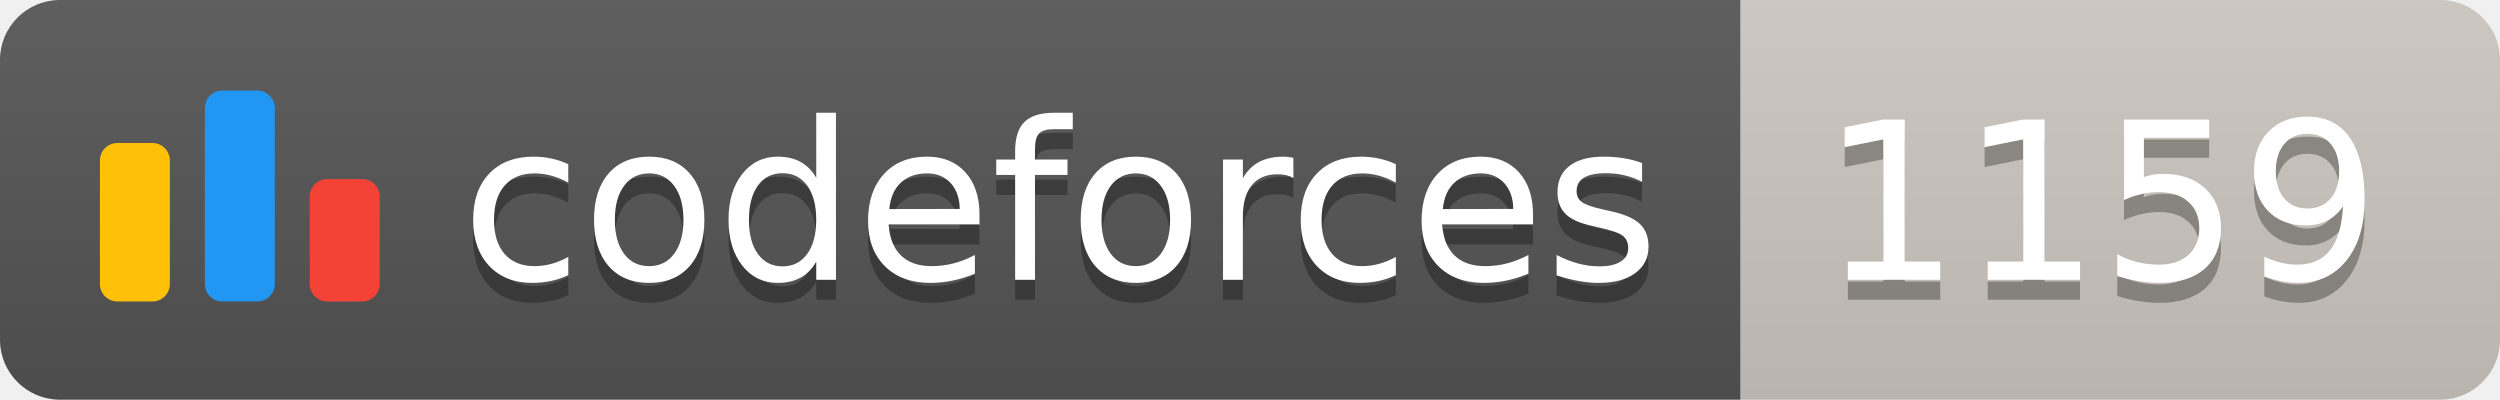
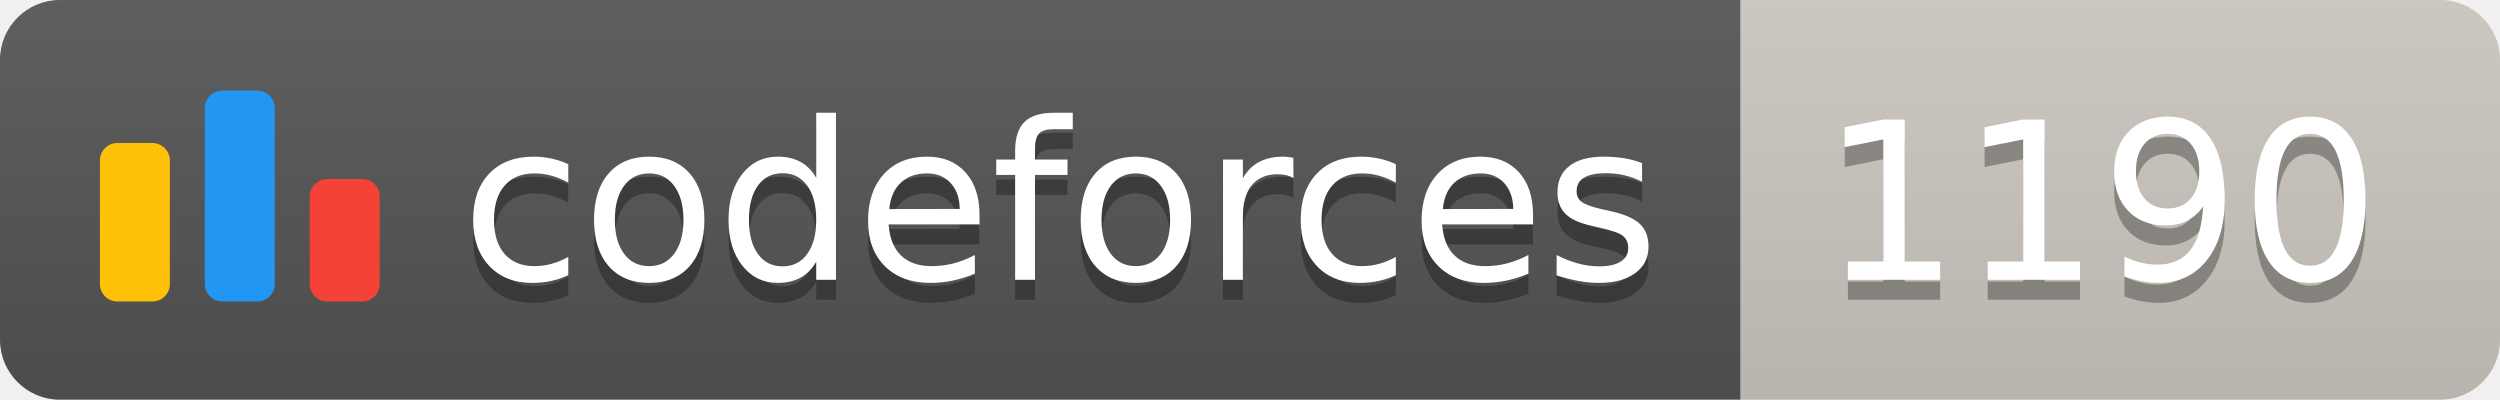
<svg xmlns="http://www.w3.org/2000/svg" width="125.1" height="20">
  <linearGradient id="smooth" x2="0" y2="100%">
    <stop offset="0" stop-color="#bbb" stop-opacity=".1" />
    <stop offset="1" stop-opacity=".1" />
  </linearGradient>
  <clipPath id="round">
    <rect width="125.1" height="20" rx="3" fill="#fff" />
  </clipPath>
  <g clip-path="url(#round)">
    <rect width="87.1" height="20" fill="#555" />
    <rect x="87.1" width="38.0" height="20" fill="#cec8c1" />
    <rect width="125.1" height="20" fill="url(#smooth)" />
  </g>
  <g fill="#fff" text-anchor="middle" font-family="DejaVu Sans,Verdana,Geneva,sans-serif" font-size="110">
    <svg x="5" y="3" class="logo" width="14" height="14" viewBox="0 0 32 25" fill="none">
      <rect y="6" width="8" height="18.125" rx="2" fill="#FFC107" />
      <rect x="24" y="10.125" width="8" height="14" rx="2" fill="#F44336" />
      <rect x="12" width="8" height="24.125" rx="2" fill="#2196F3" />
    </svg>
    <text x="530.5" y="150" fill="#010101" fill-opacity=".3" transform="scale(0.1)" textLength="601.0" lengthAdjust="spacing">codeforces
        </text>
    <text x="530.5" y="140" transform="scale(0.1)" textLength="601.0" lengthAdjust="spacing">codeforces</text>
-     <text x="1051.0" y="150" fill="#010101" fill-opacity=".3" transform="scale(0.1)" textLength="280.0" lengthAdjust="spacing">1159
+     <text x="1051.0" y="150" fill="#010101" fill-opacity=".3" transform="scale(0.1)" textLength="280.0" lengthAdjust="spacing">1190
        </text>
-     <text x="1051.0" y="140" transform="scale(0.1)" textLength="280.0" lengthAdjust="spacing">1159</text>
+     <text x="1051.0" y="140" transform="scale(0.1)" textLength="280.0" lengthAdjust="spacing">1190</text>
  </g>
</svg>
